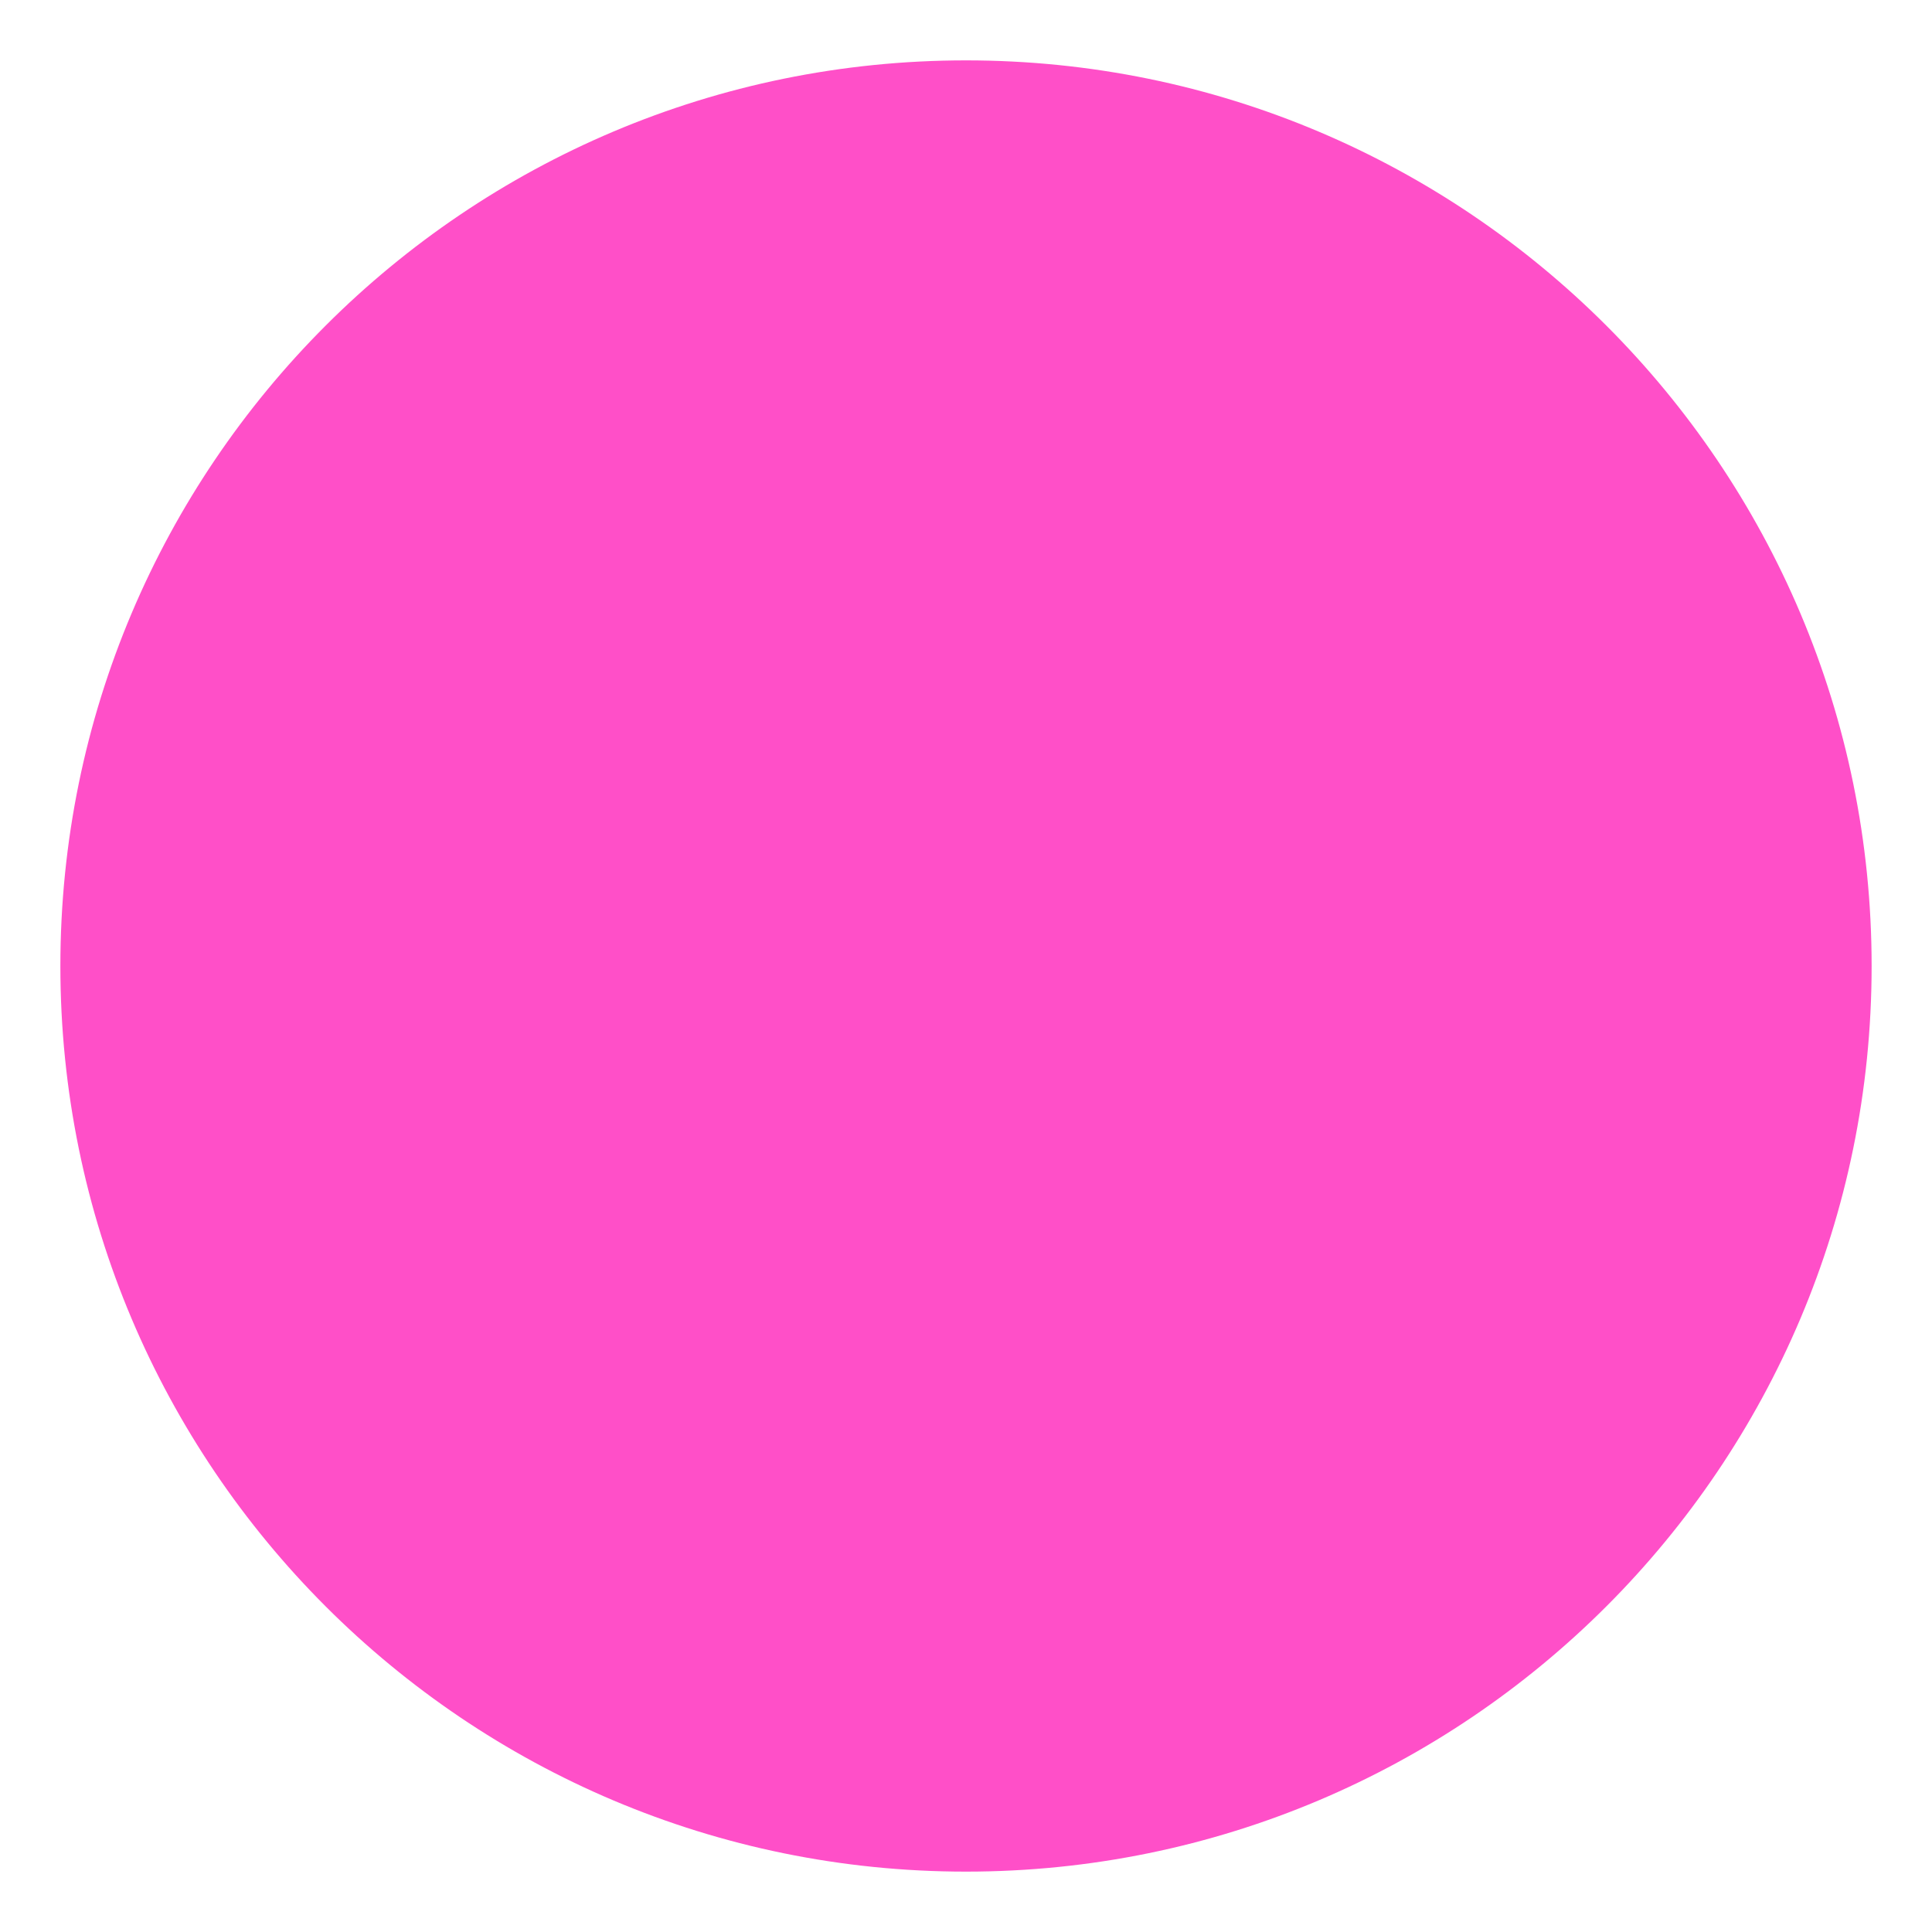
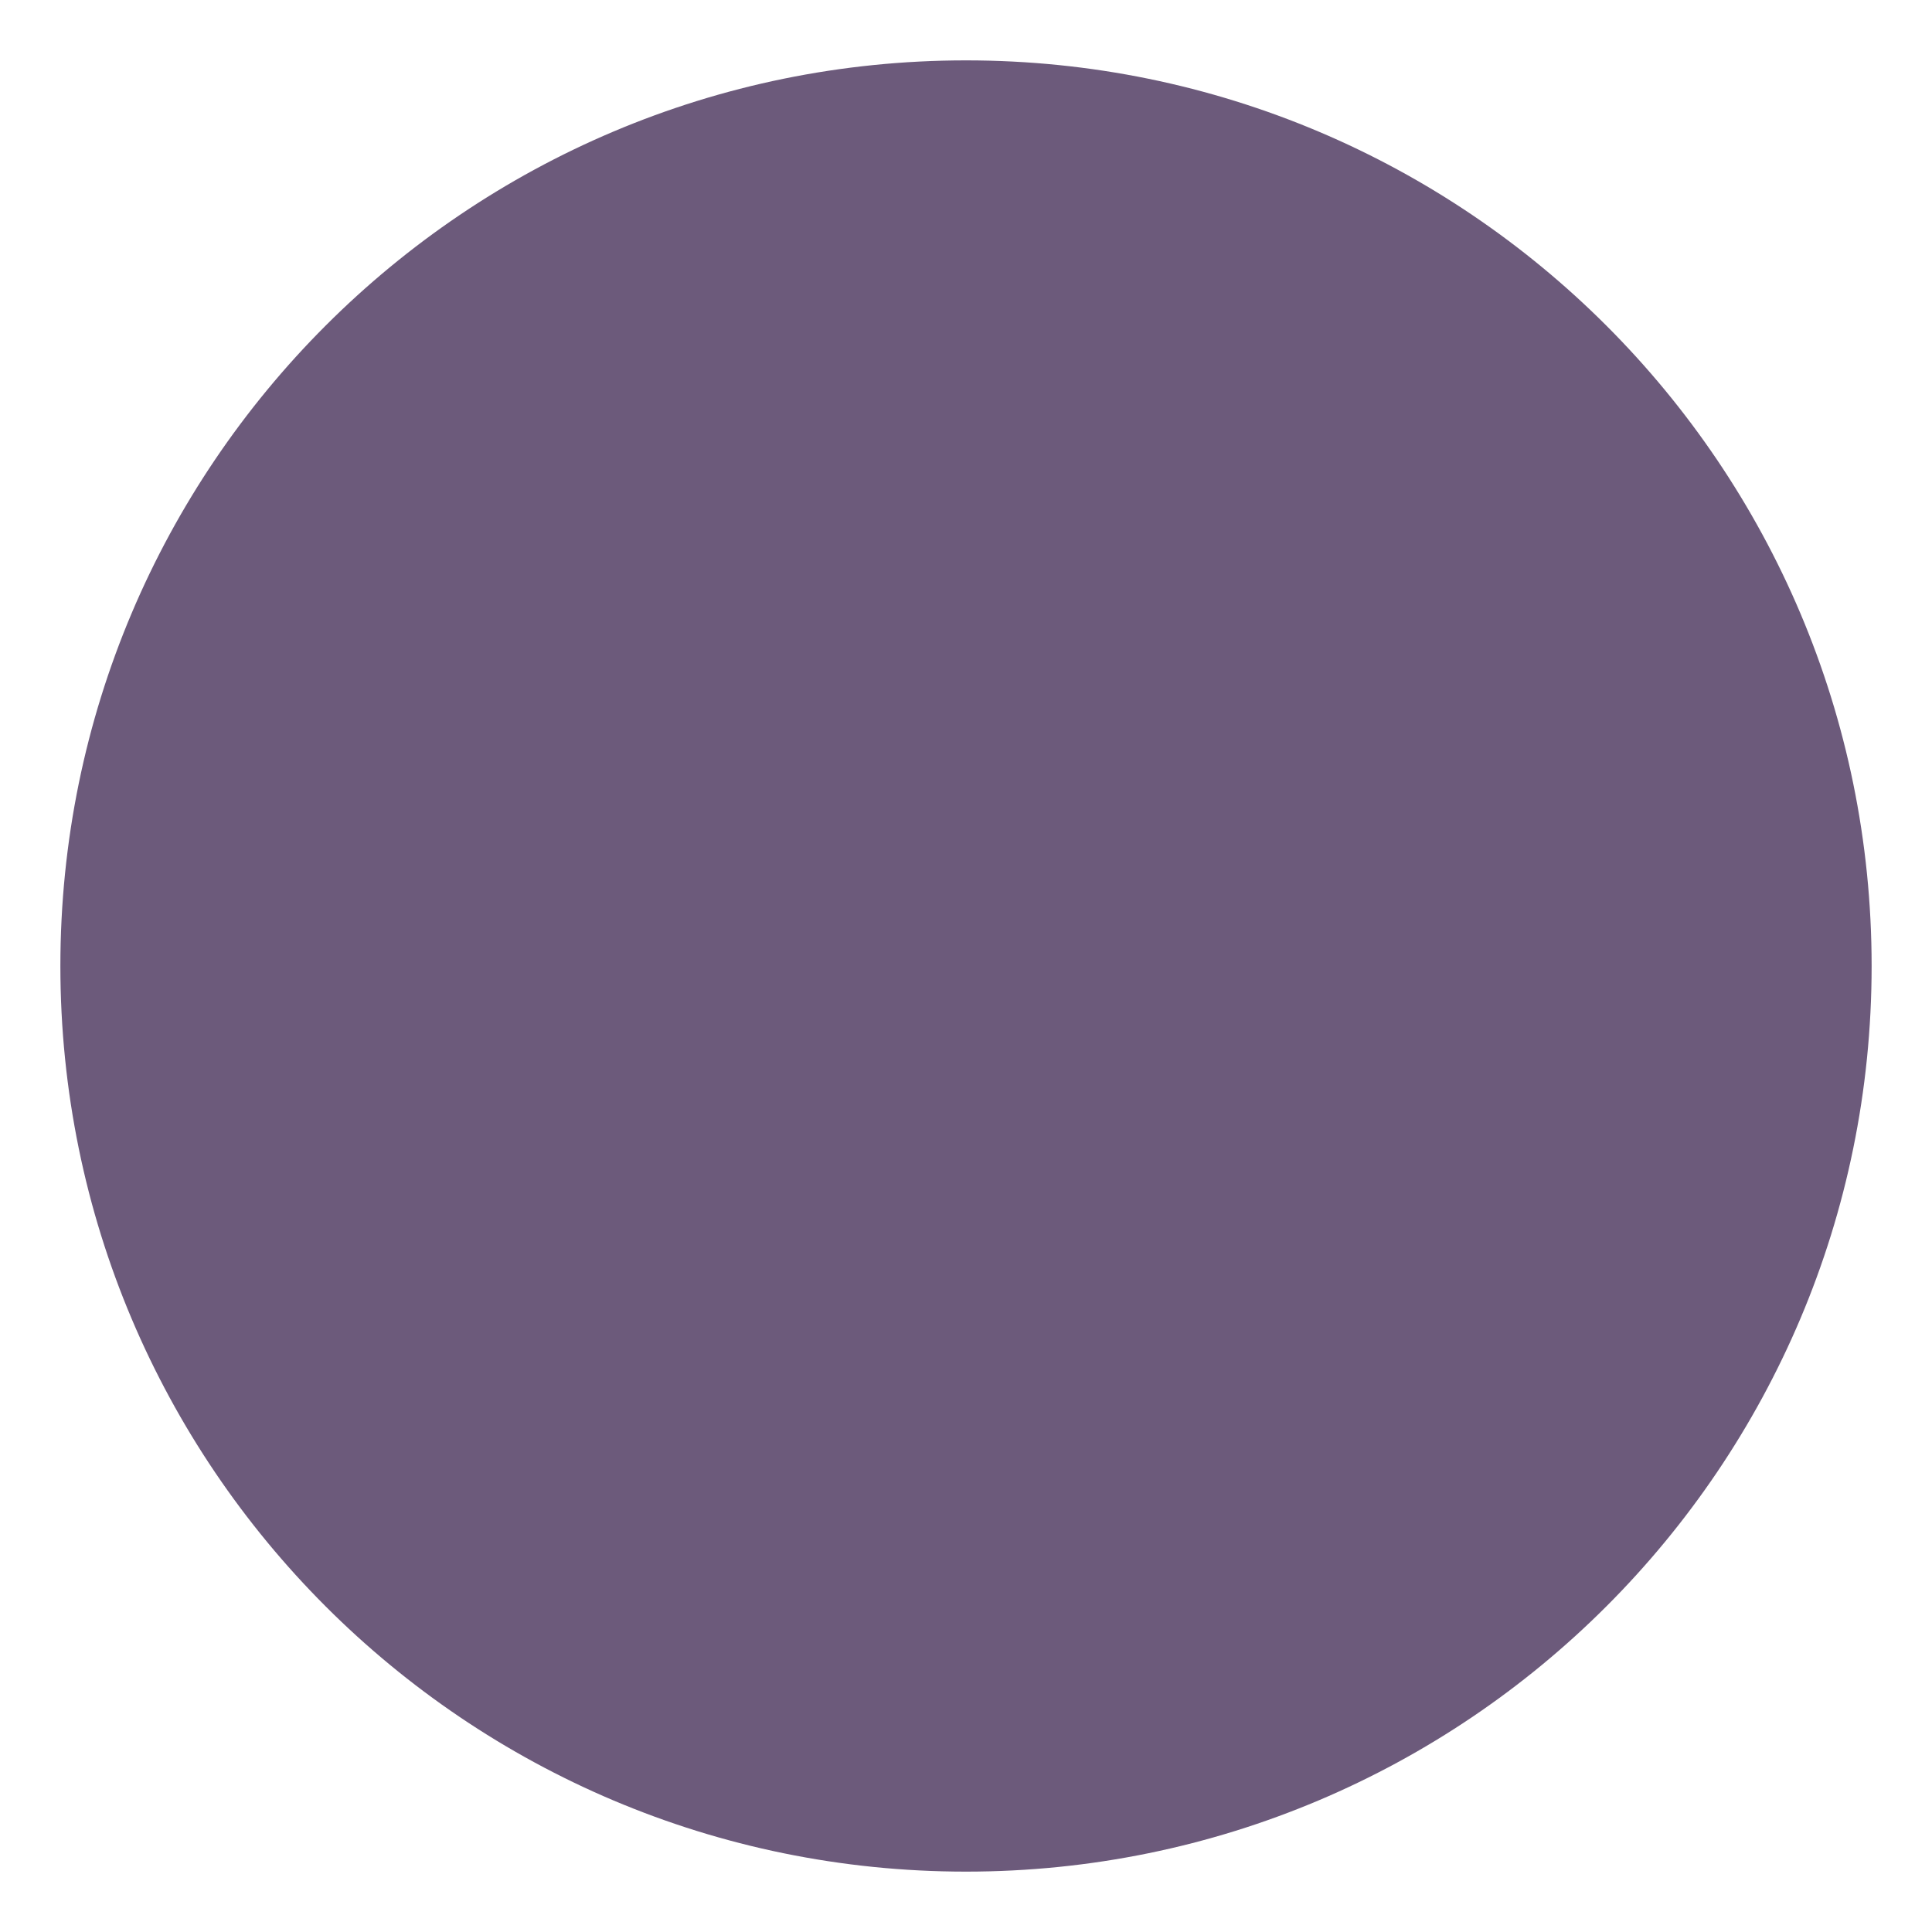
<svg xmlns="http://www.w3.org/2000/svg" viewBox="0 0 64 64">
-   <circle cx="32" cy="32" r="30" fill="#ff4fc8" />
+   <circle cx="32" cy="32" r="30" fill="#6C5A7B" />
</svg>
